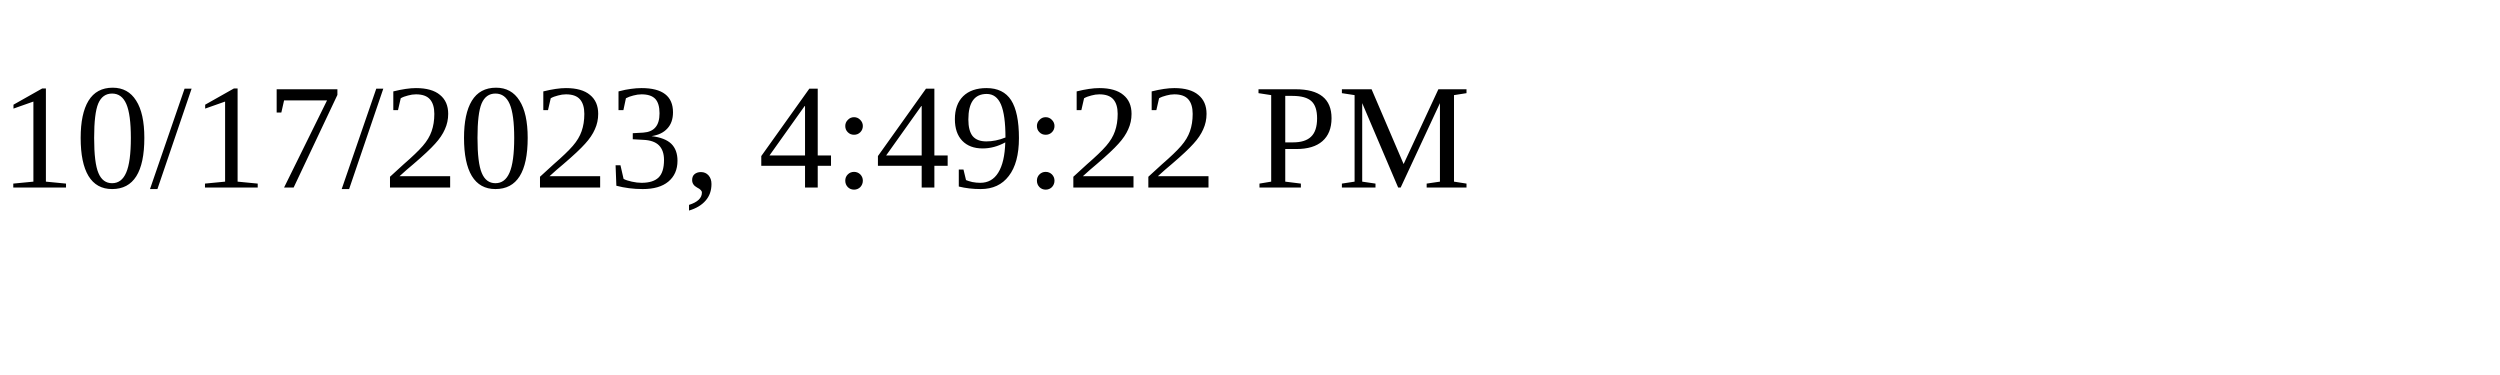
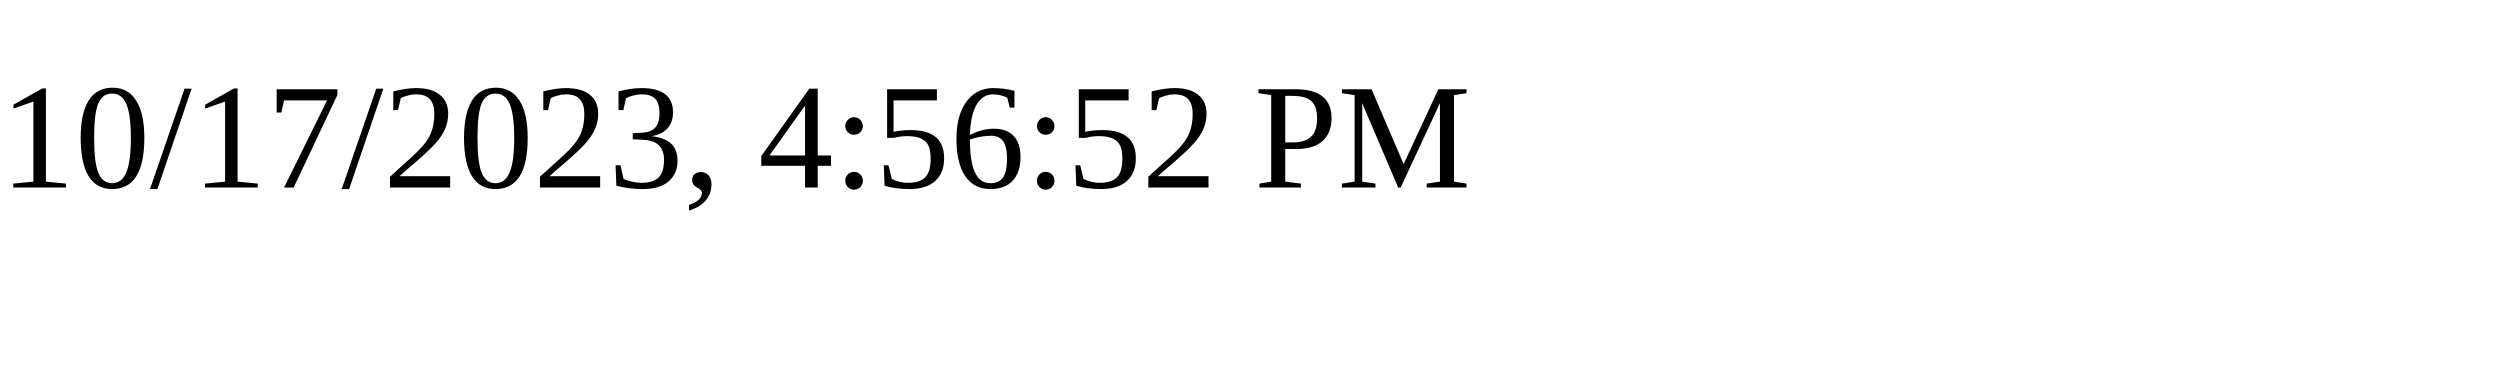
<svg xmlns="http://www.w3.org/2000/svg" height="30" width="200">
-   <text x="0" y="15">10/17/2023, 4:49:22 PM</text>
+   <text x="0" y="15">10/17/2023, 4:56:52 PM</text>
</svg>
